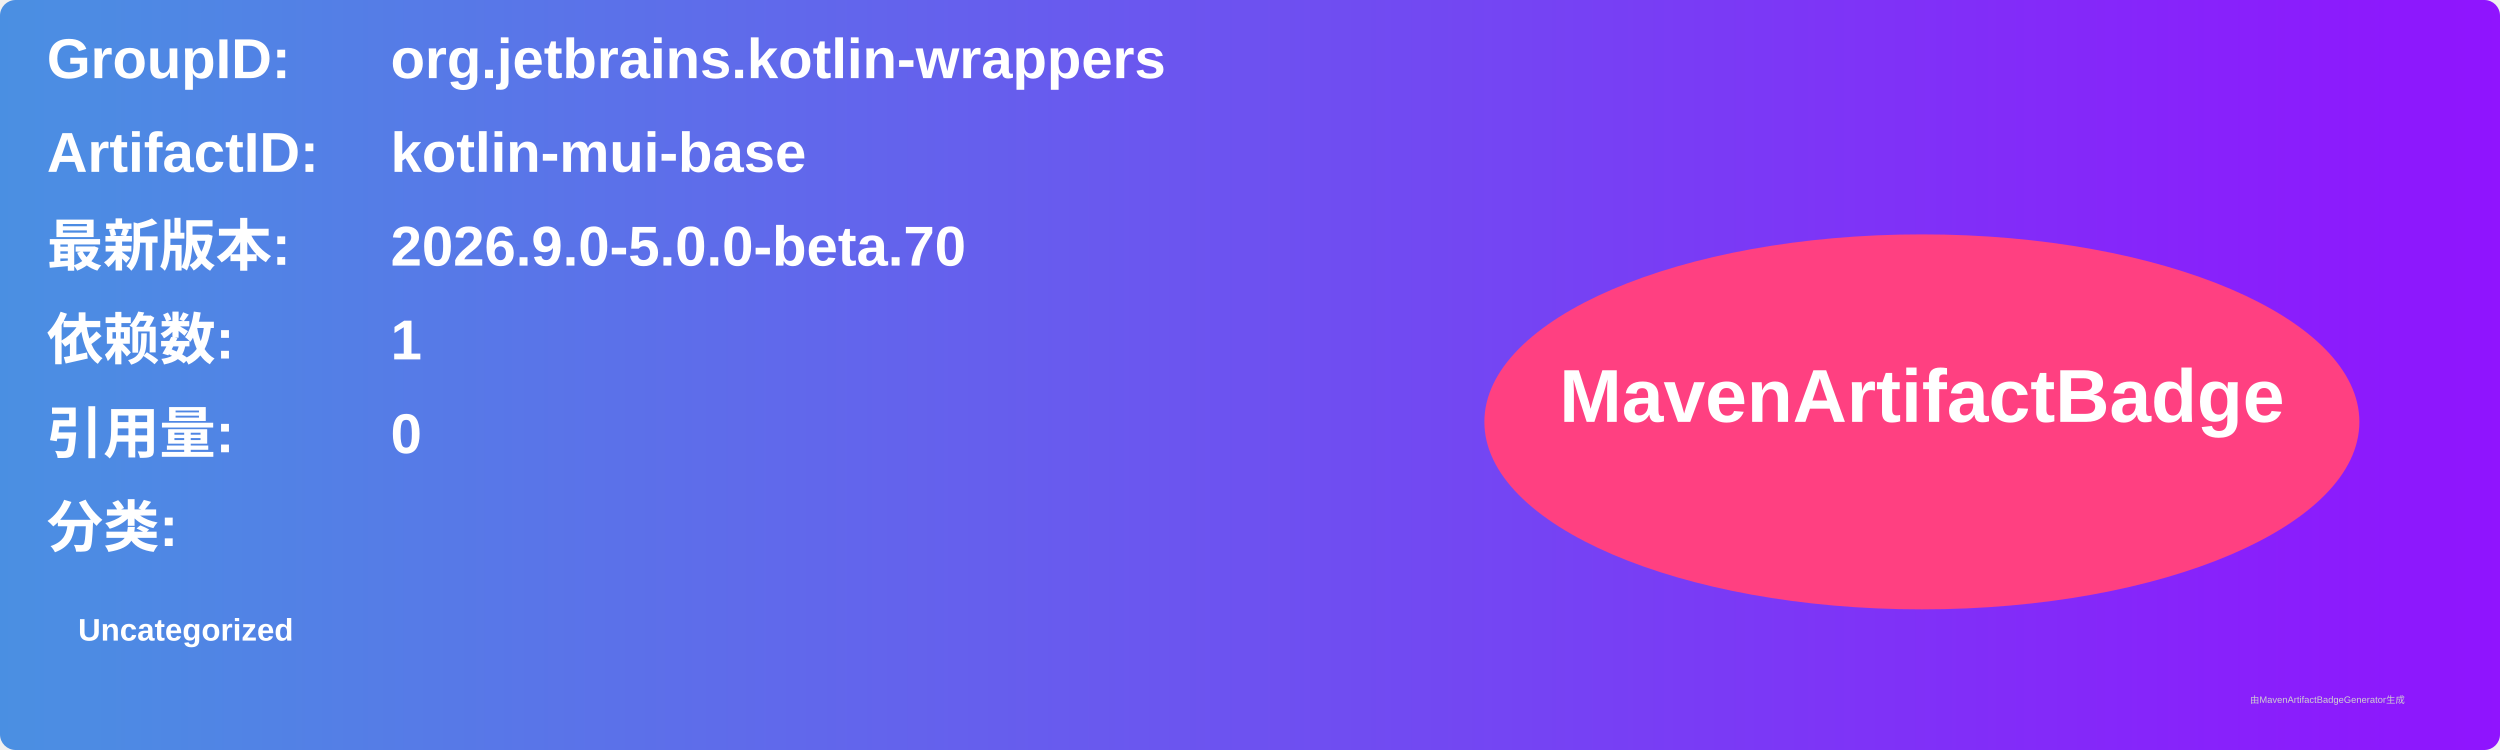
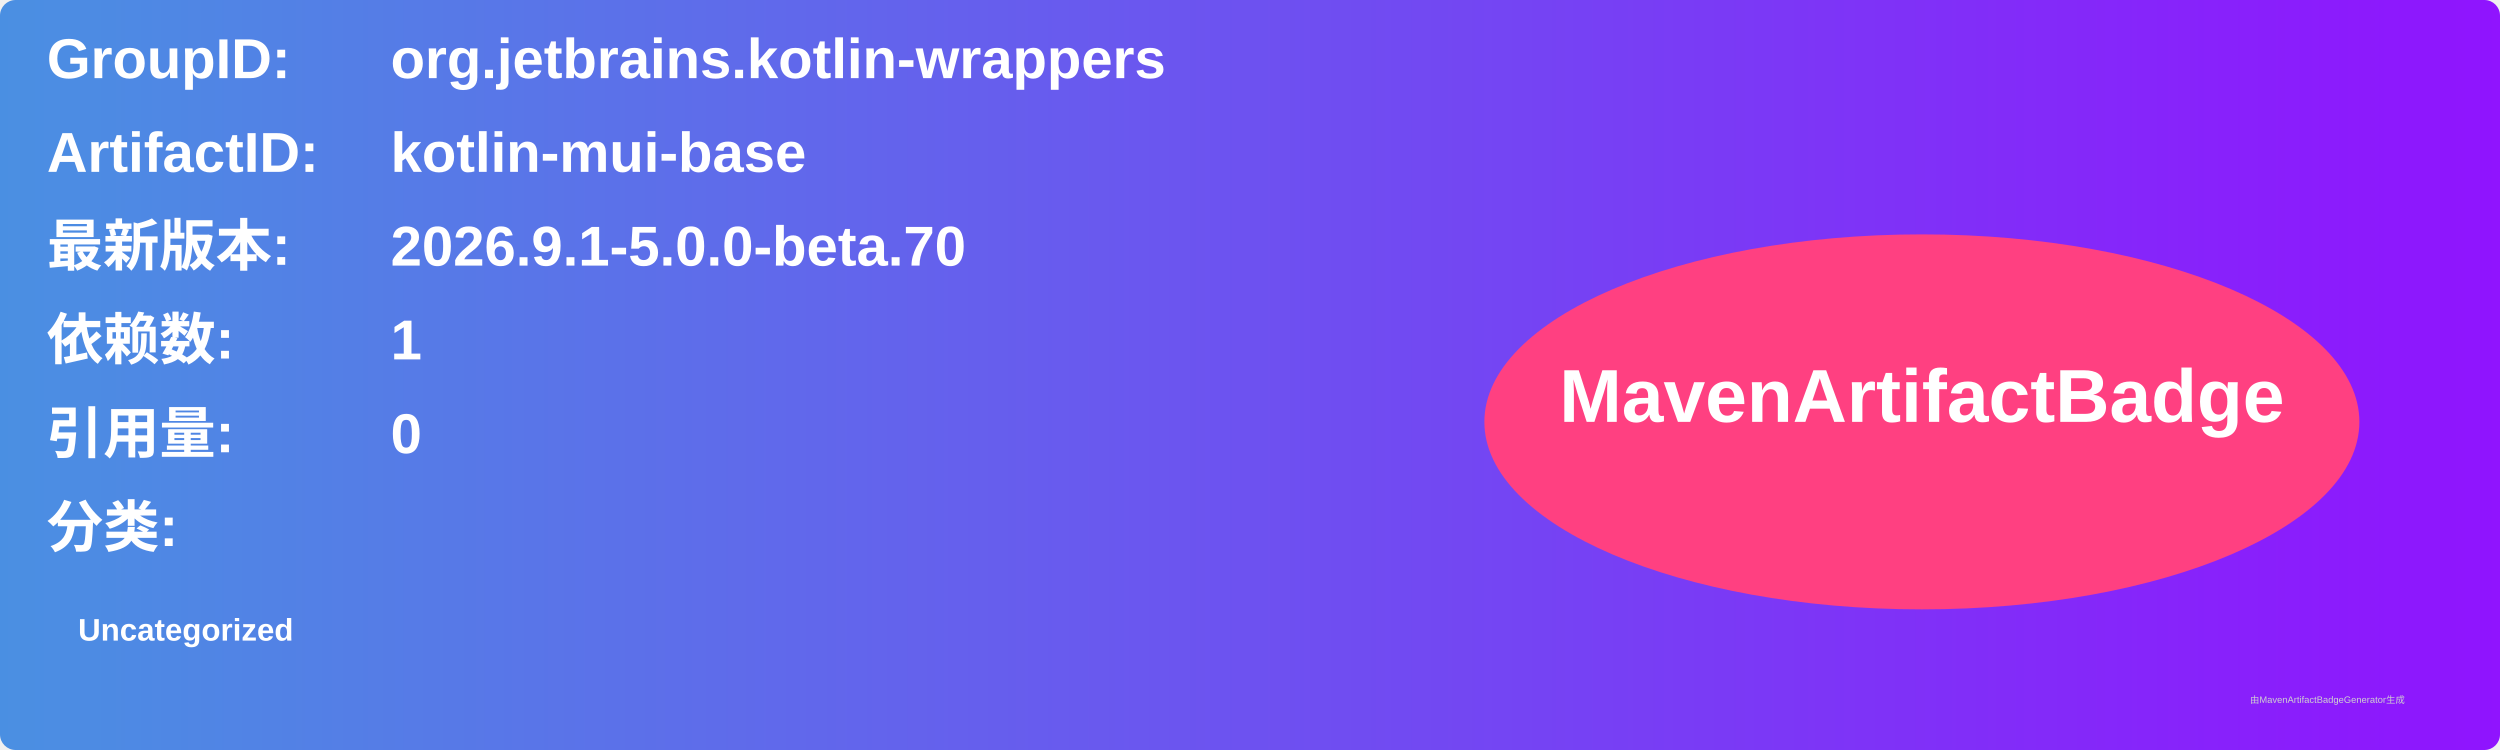
<svg xmlns="http://www.w3.org/2000/svg" width="800" height="240" viewBox="0 0 800 240">
  <linearGradient id="grad" x1="0%" y1="0%" x2="100%" y2="0%">
    <stop offset="0%" stop-color="#4a90e2" />
    <stop offset="100%" stop-color="#9013fe" />
  </linearGradient>
  <rect width="100%" height="100%" rx="5" ry="5" fill="url(#grad)" />
  <g transform="translate(15, 15)">
    <text x="0" y="10" font-family="Arial" font-size="18" fill="white" font-weight="bold" width="260">GroupID:</text>
    <text x="110" y="10" font-family="Arial" font-size="18" fill="white" font-weight="bold" width="460">org.jetbrains.kotlin-wrappers</text>
    <text x="0" y="40" font-family="Arial" font-size="18" fill="white" font-weight="bold" width="260">ArtifactID:</text>
    <text x="110" y="40" font-family="Arial" font-size="18" fill="white" font-weight="bold" width="460">kotlin-mui-base</text>
    <text x="0" y="70" font-family="Arial" font-size="18" fill="white" font-weight="bold">最新版本:</text>
    <text x="110" y="70" font-family="Arial" font-size="18" fill="white" font-weight="bold">
-       <tspan font-weight="bold">2026.9.0-5.0.0-beta.70</tspan>
+       <tspan font-weight="bold">2026.9.1-5.0.0-beta.70</tspan>
    </text>
    <text x="0" y="100" font-family="Arial" font-size="18" fill="white" font-weight="bold">依赖数: </text>
    <text x="110" y="100" font-family="Arial" font-size="18" fill="white">
      <tspan font-weight="bold">1</tspan>
    </text>
    <text x="0" y="130" font-family="Arial" font-size="18" fill="white" font-weight="bold">引用量: </text>
    <text x="110" y="130" font-family="Arial" font-size="18" fill="white">
      <tspan font-weight="bold">0</tspan>
    </text>
    <text x="0" y="160" font-family="Arial" font-size="18" fill="white" font-weight="bold">分类:</text>
    <text x="10" y="190" font-family="Arial" font-size="10" fill="white">
      <tspan font-weight="bold">Uncategorized</tspan>
    </text>
    <ellipse cx="600" cy="120" rx="140" ry="60" fill="#ff4081" />
    <text x="600" y="120" text-anchor="middle" font-family="Arial" font-size="24" fill="white" font-weight="bold">MavenArtifactBadge</text>
  </g>
  <text x="720" y="225" font-family="Arial" font-size="3" fill="#d0d0d0">由MavenArtifactBadgeGenerator生成</text>
</svg>
